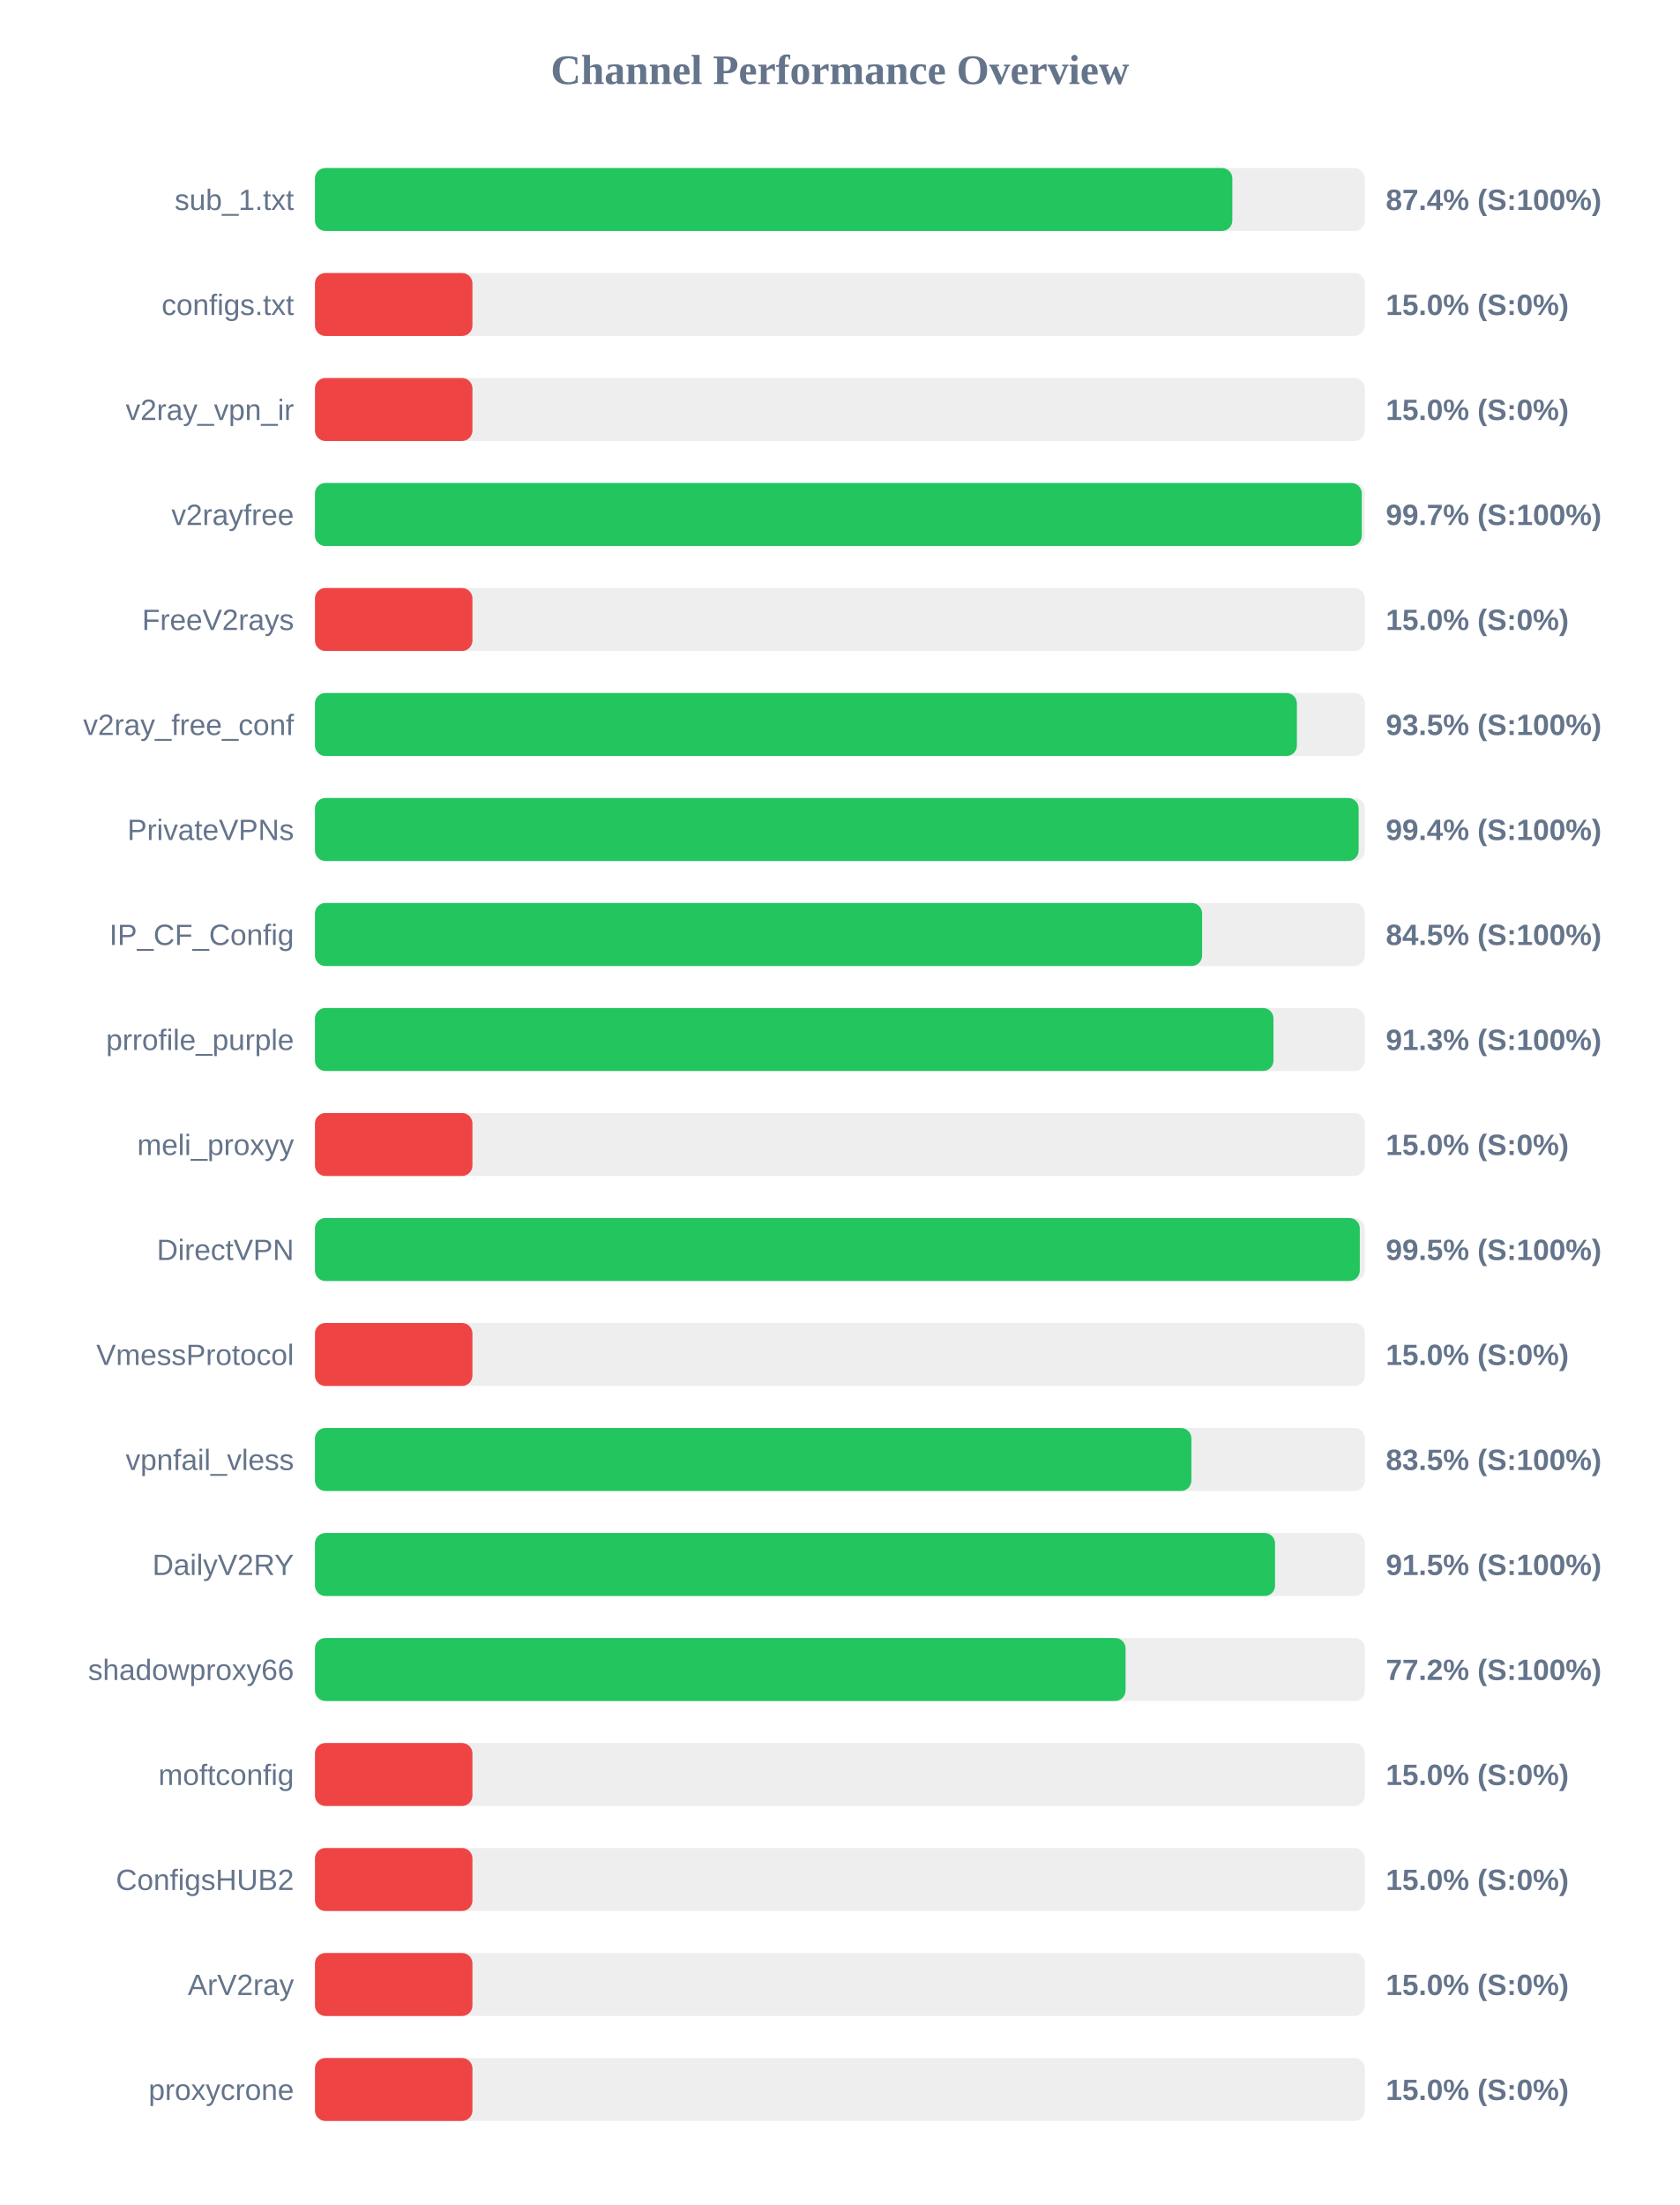
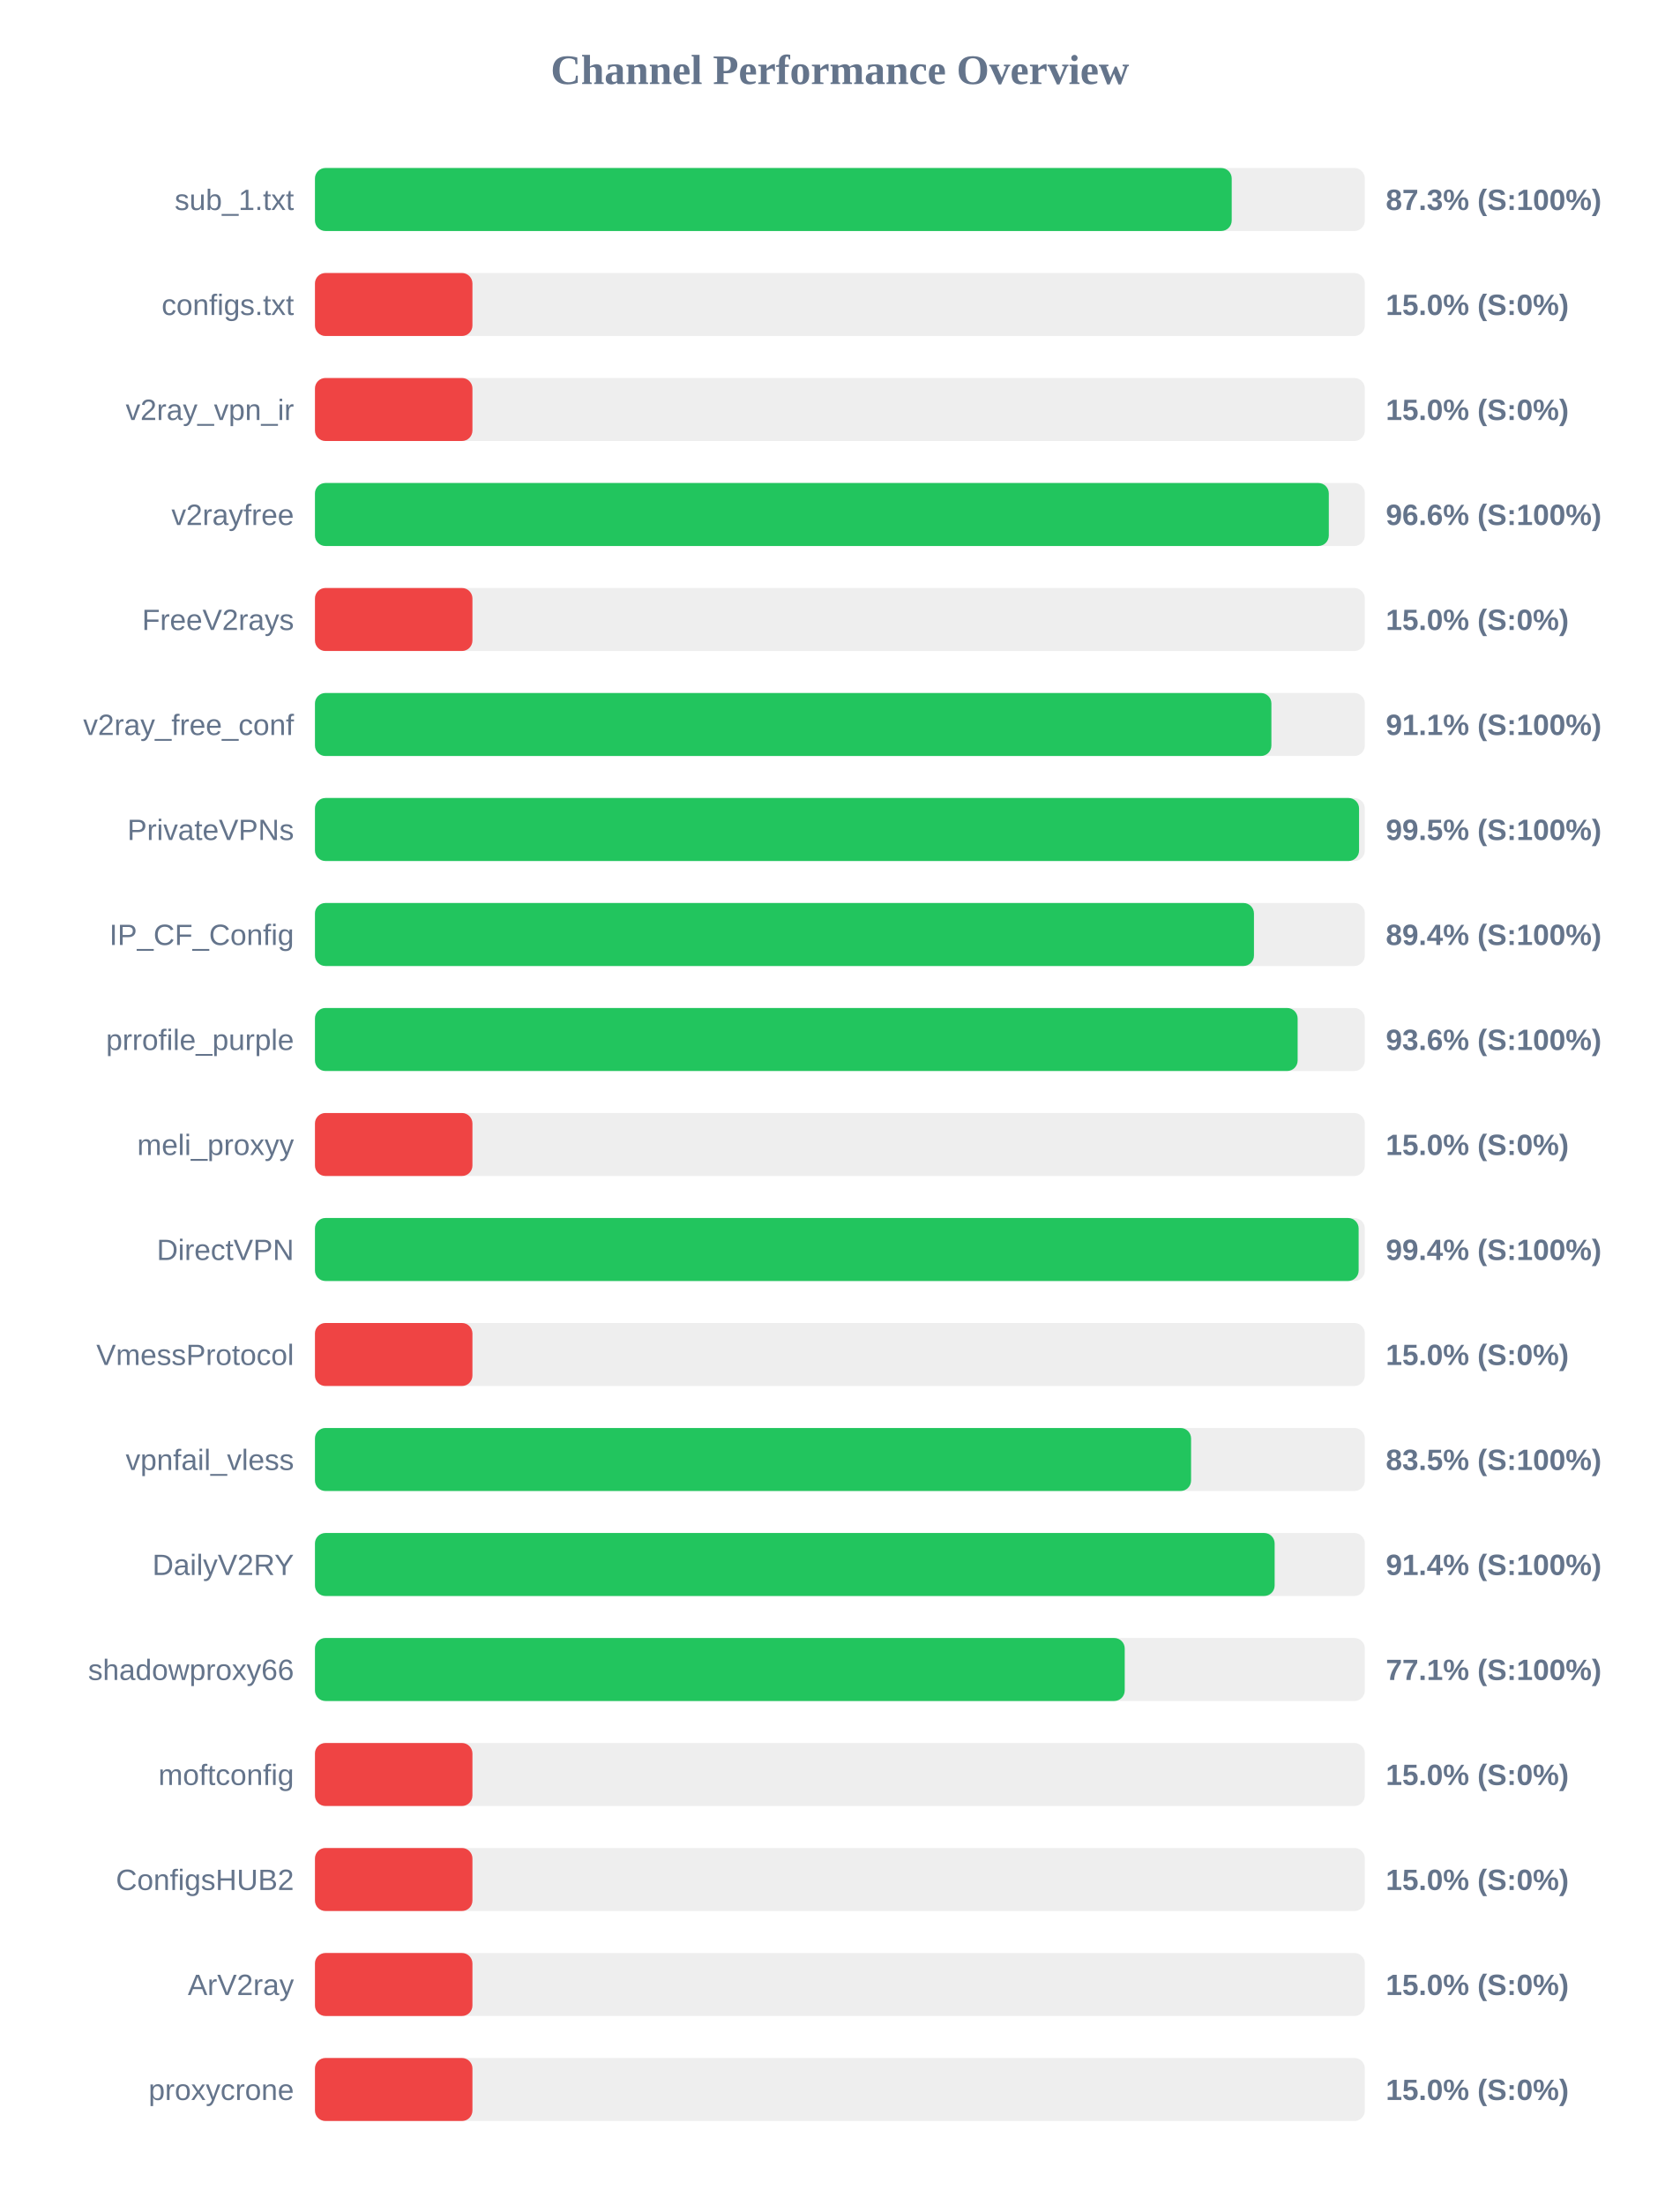
<svg xmlns="http://www.w3.org/2000/svg" width="800" height="1050" version="1.1">
  <style>
        .row { font: 14px Arial; fill: #64748b; }
        .score { font: bold 14px Arial; fill: #64748b; }
    </style>
  <text x="400" y="40" text-anchor="middle" font-size="20px" font-weight="bold" fill="#64748b">Channel Performance Overview</text>
  <rect x="150" y="80" width="500" height="30" fill="#eee" rx="5" />
-   <rect x="150" y="80" width="436.9" height="30" fill="#22c55e" rx="5" />
+   <rect x="150" y="80" width="436.6" height="30" fill="#22c55e" rx="5" />
  <text x="140" y="100" text-anchor="end" class="row">sub_1.txt</text>
-   <text x="660" y="100" text-anchor="start" class="score">87.4% (S:100%)</text>
+   <text x="660" y="100" text-anchor="start" class="score">87.3% (S:100%)</text>
  <rect x="150" y="130" width="500" height="30" fill="#eee" rx="5" />
  <rect x="150" y="130" width="75.0" height="30" fill="#ef4444" rx="5" />
  <text x="140" y="150" text-anchor="end" class="row">configs.txt</text>
  <text x="660" y="150" text-anchor="start" class="score">15.0% (S:0%)</text>
  <rect x="150" y="180" width="500" height="30" fill="#eee" rx="5" />
  <rect x="150" y="180" width="75.0" height="30" fill="#ef4444" rx="5" />
  <text x="140" y="200" text-anchor="end" class="row">v2ray_vpn_ir</text>
  <text x="660" y="200" text-anchor="start" class="score">15.0% (S:0%)</text>
  <rect x="150" y="230" width="500" height="30" fill="#eee" rx="5" />
-   <rect x="150" y="230" width="498.55" height="30" fill="#22c55e" rx="5" />
+   <rect x="150" y="230" width="482.85" height="30" fill="#22c55e" rx="5" />
  <text x="140" y="250" text-anchor="end" class="row">v2rayfree</text>
-   <text x="660" y="250" text-anchor="start" class="score">99.7% (S:100%)</text>
+   <text x="660" y="250" text-anchor="start" class="score">96.6% (S:100%)</text>
  <rect x="150" y="280" width="500" height="30" fill="#eee" rx="5" />
  <rect x="150" y="280" width="75.0" height="30" fill="#ef4444" rx="5" />
  <text x="140" y="300" text-anchor="end" class="row">FreeV2rays</text>
  <text x="660" y="300" text-anchor="start" class="score">15.0% (S:0%)</text>
  <rect x="150" y="330" width="500" height="30" fill="#eee" rx="5" />
-   <rect x="150" y="330" width="467.65" height="30" fill="#22c55e" rx="5" />
+   <rect x="150" y="330" width="455.5" height="30" fill="#22c55e" rx="5" />
  <text x="140" y="350" text-anchor="end" class="row">v2ray_free_conf</text>
-   <text x="660" y="350" text-anchor="start" class="score">93.5% (S:100%)</text>
+   <text x="660" y="350" text-anchor="start" class="score">91.1% (S:100%)</text>
  <rect x="150" y="380" width="500" height="30" fill="#eee" rx="5" />
-   <rect x="150" y="380" width="497.05" height="30" fill="#22c55e" rx="5" />
+   <rect x="150" y="380" width="497.25" height="30" fill="#22c55e" rx="5" />
  <text x="140" y="400" text-anchor="end" class="row">PrivateVPNs</text>
-   <text x="660" y="400" text-anchor="start" class="score">99.4% (S:100%)</text>
+   <text x="660" y="400" text-anchor="start" class="score">99.5% (S:100%)</text>
  <rect x="150" y="430" width="500" height="30" fill="#eee" rx="5" />
-   <rect x="150" y="430" width="422.5" height="30" fill="#22c55e" rx="5" />
+   <rect x="150" y="430" width="447.2" height="30" fill="#22c55e" rx="5" />
  <text x="140" y="450" text-anchor="end" class="row">IP_CF_Config</text>
-   <text x="660" y="450" text-anchor="start" class="score">84.5% (S:100%)</text>
+   <text x="660" y="450" text-anchor="start" class="score">89.4% (S:100%)</text>
  <rect x="150" y="480" width="500" height="30" fill="#eee" rx="5" />
-   <rect x="150" y="480" width="456.5" height="30" fill="#22c55e" rx="5" />
+   <rect x="150" y="480" width="468.0" height="30" fill="#22c55e" rx="5" />
  <text x="140" y="500" text-anchor="end" class="row">prrofile_purple</text>
-   <text x="660" y="500" text-anchor="start" class="score">91.3% (S:100%)</text>
+   <text x="660" y="500" text-anchor="start" class="score">93.6% (S:100%)</text>
  <rect x="150" y="530" width="500" height="30" fill="#eee" rx="5" />
  <rect x="150" y="530" width="75.0" height="30" fill="#ef4444" rx="5" />
  <text x="140" y="550" text-anchor="end" class="row">meli_proxyy</text>
  <text x="660" y="550" text-anchor="start" class="score">15.0% (S:0%)</text>
  <rect x="150" y="580" width="500" height="30" fill="#eee" rx="5" />
-   <rect x="150" y="580" width="497.6" height="30" fill="#22c55e" rx="5" />
+   <rect x="150" y="580" width="497.05" height="30" fill="#22c55e" rx="5" />
  <text x="140" y="600" text-anchor="end" class="row">DirectVPN</text>
-   <text x="660" y="600" text-anchor="start" class="score">99.5% (S:100%)</text>
+   <text x="660" y="600" text-anchor="start" class="score">99.4% (S:100%)</text>
  <rect x="150" y="630" width="500" height="30" fill="#eee" rx="5" />
  <rect x="150" y="630" width="75.0" height="30" fill="#ef4444" rx="5" />
  <text x="140" y="650" text-anchor="end" class="row">VmessProtocol</text>
  <text x="660" y="650" text-anchor="start" class="score">15.0% (S:0%)</text>
  <rect x="150" y="680" width="500" height="30" fill="#eee" rx="5" />
-   <rect x="150" y="680" width="417.4" height="30" fill="#22c55e" rx="5" />
+   <rect x="150" y="680" width="417.25" height="30" fill="#22c55e" rx="5" />
  <text x="140" y="700" text-anchor="end" class="row">vpnfail_vless</text>
  <text x="660" y="700" text-anchor="start" class="score">83.5% (S:100%)</text>
  <rect x="150" y="730" width="500" height="30" fill="#eee" rx="5" />
-   <rect x="150" y="730" width="457.25" height="30" fill="#22c55e" rx="5" />
+   <rect x="150" y="730" width="457.05" height="30" fill="#22c55e" rx="5" />
  <text x="140" y="750" text-anchor="end" class="row">DailyV2RY</text>
-   <text x="660" y="750" text-anchor="start" class="score">91.5% (S:100%)</text>
+   <text x="660" y="750" text-anchor="start" class="score">91.4% (S:100%)</text>
  <rect x="150" y="780" width="500" height="30" fill="#eee" rx="5" />
-   <rect x="150" y="780" width="386.05" height="30" fill="#22c55e" rx="5" />
+   <rect x="150" y="780" width="385.65" height="30" fill="#22c55e" rx="5" />
  <text x="140" y="800" text-anchor="end" class="row">shadowproxy66</text>
-   <text x="660" y="800" text-anchor="start" class="score">77.2% (S:100%)</text>
+   <text x="660" y="800" text-anchor="start" class="score">77.1% (S:100%)</text>
  <rect x="150" y="830" width="500" height="30" fill="#eee" rx="5" />
  <rect x="150" y="830" width="75.0" height="30" fill="#ef4444" rx="5" />
  <text x="140" y="850" text-anchor="end" class="row">moftconfig</text>
  <text x="660" y="850" text-anchor="start" class="score">15.0% (S:0%)</text>
  <rect x="150" y="880" width="500" height="30" fill="#eee" rx="5" />
  <rect x="150" y="880" width="75.0" height="30" fill="#ef4444" rx="5" />
  <text x="140" y="900" text-anchor="end" class="row">ConfigsHUB2</text>
  <text x="660" y="900" text-anchor="start" class="score">15.0% (S:0%)</text>
  <rect x="150" y="930" width="500" height="30" fill="#eee" rx="5" />
  <rect x="150" y="930" width="75.0" height="30" fill="#ef4444" rx="5" />
  <text x="140" y="950" text-anchor="end" class="row">ArV2ray</text>
  <text x="660" y="950" text-anchor="start" class="score">15.0% (S:0%)</text>
  <rect x="150" y="980" width="500" height="30" fill="#eee" rx="5" />
  <rect x="150" y="980" width="75.0" height="30" fill="#ef4444" rx="5" />
  <text x="140" y="1000" text-anchor="end" class="row">proxycrone</text>
  <text x="660" y="1000" text-anchor="start" class="score">15.0% (S:0%)</text>
</svg>
